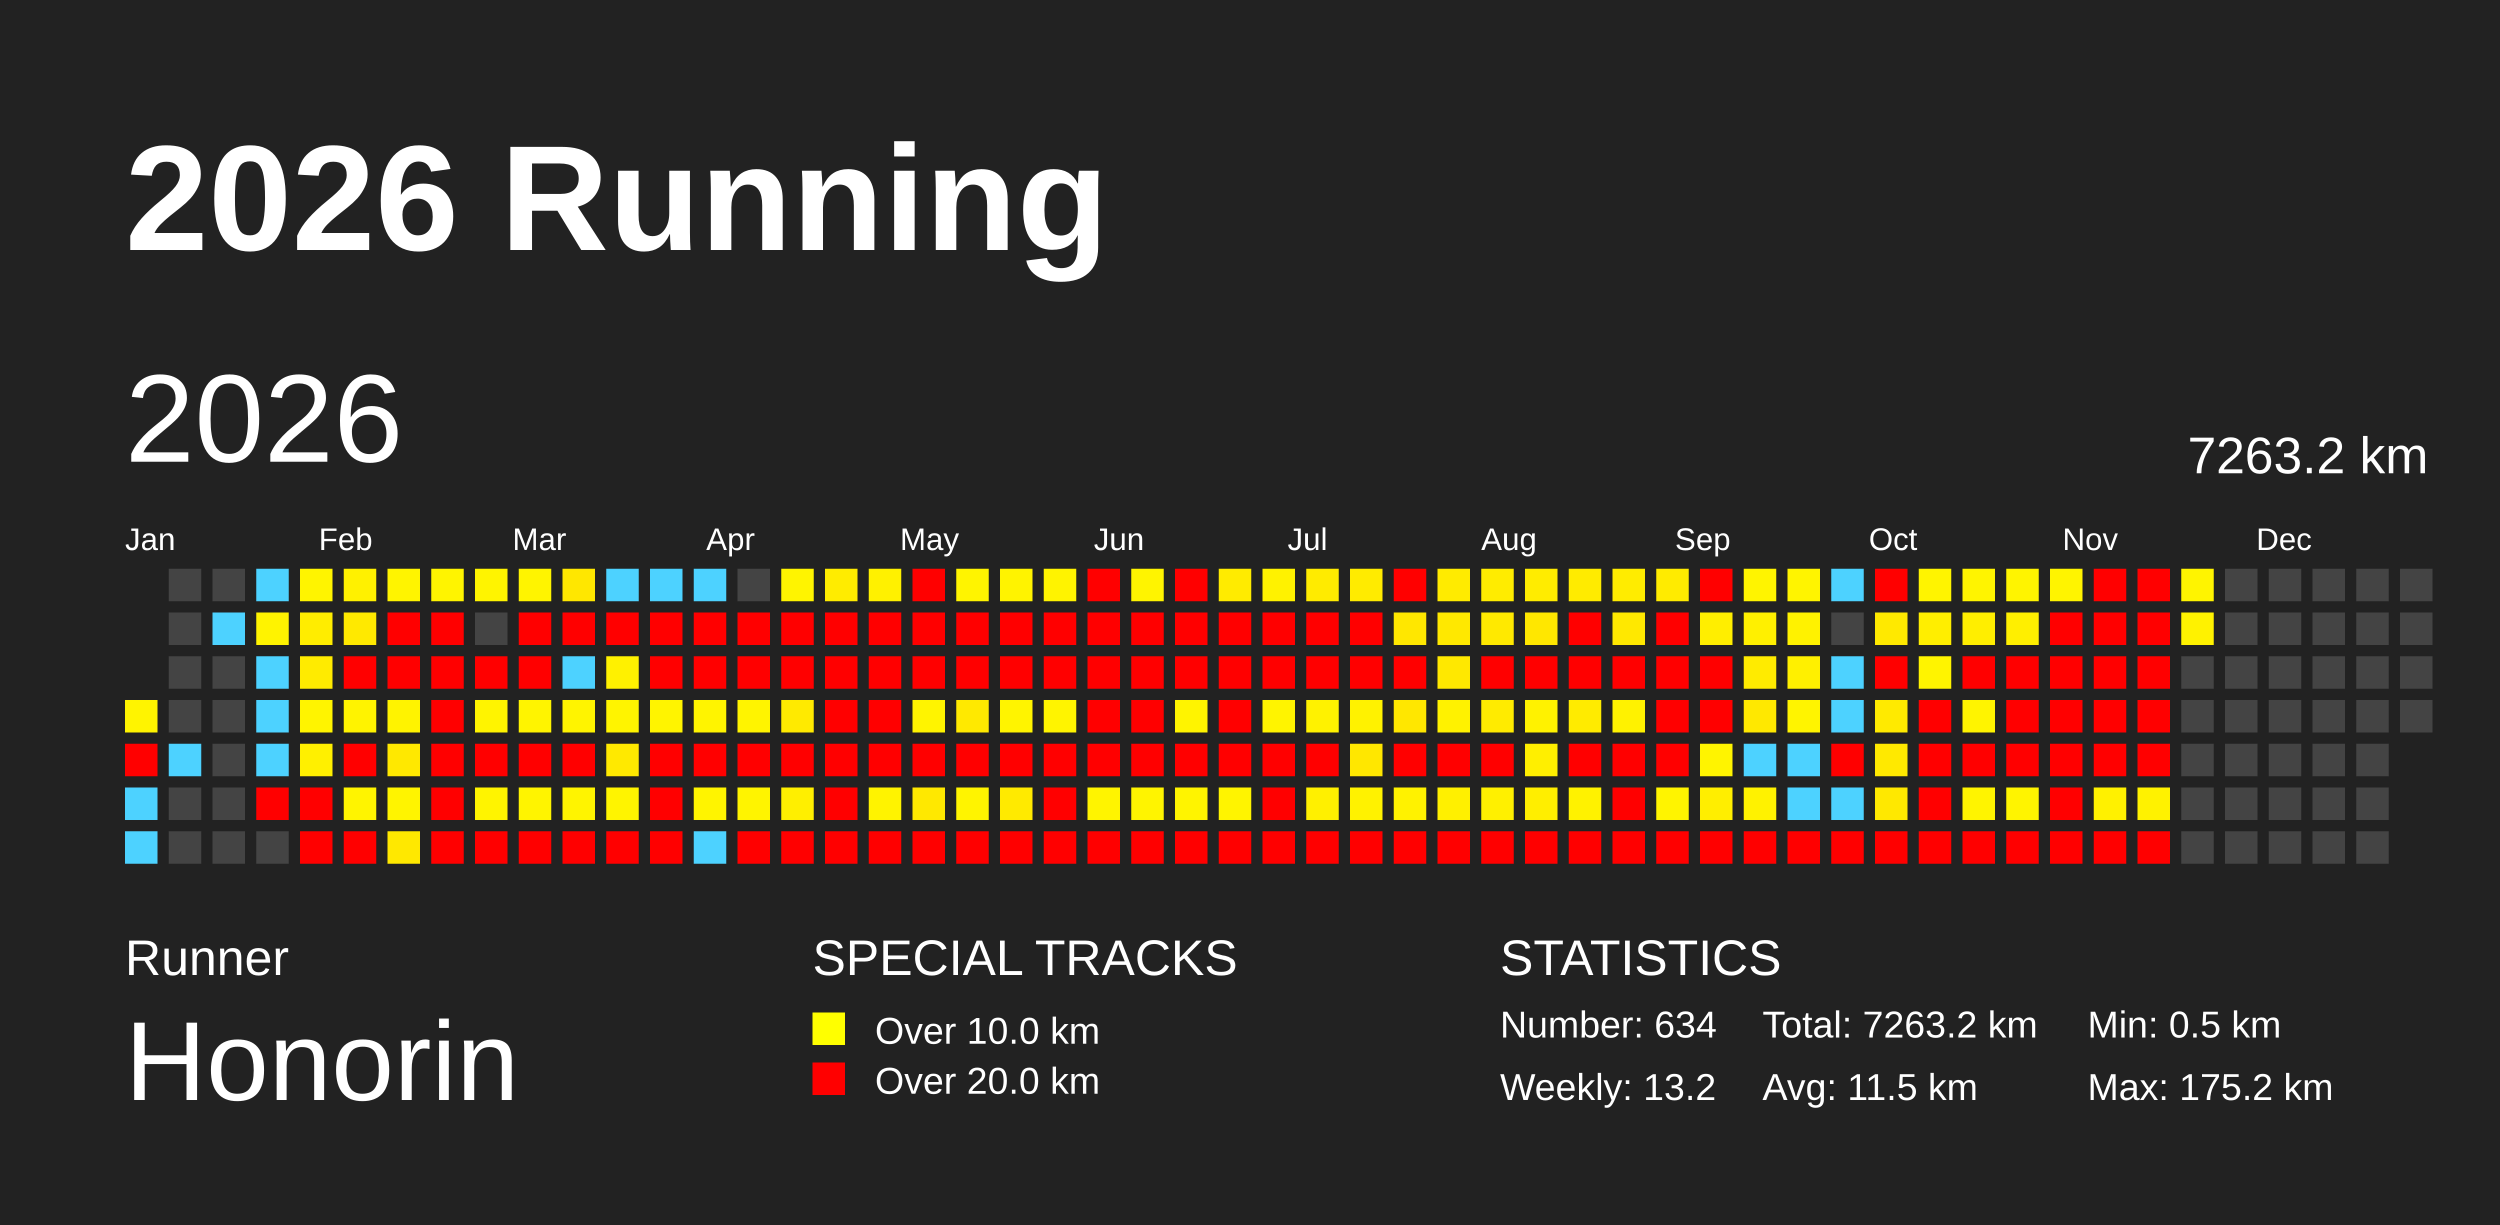
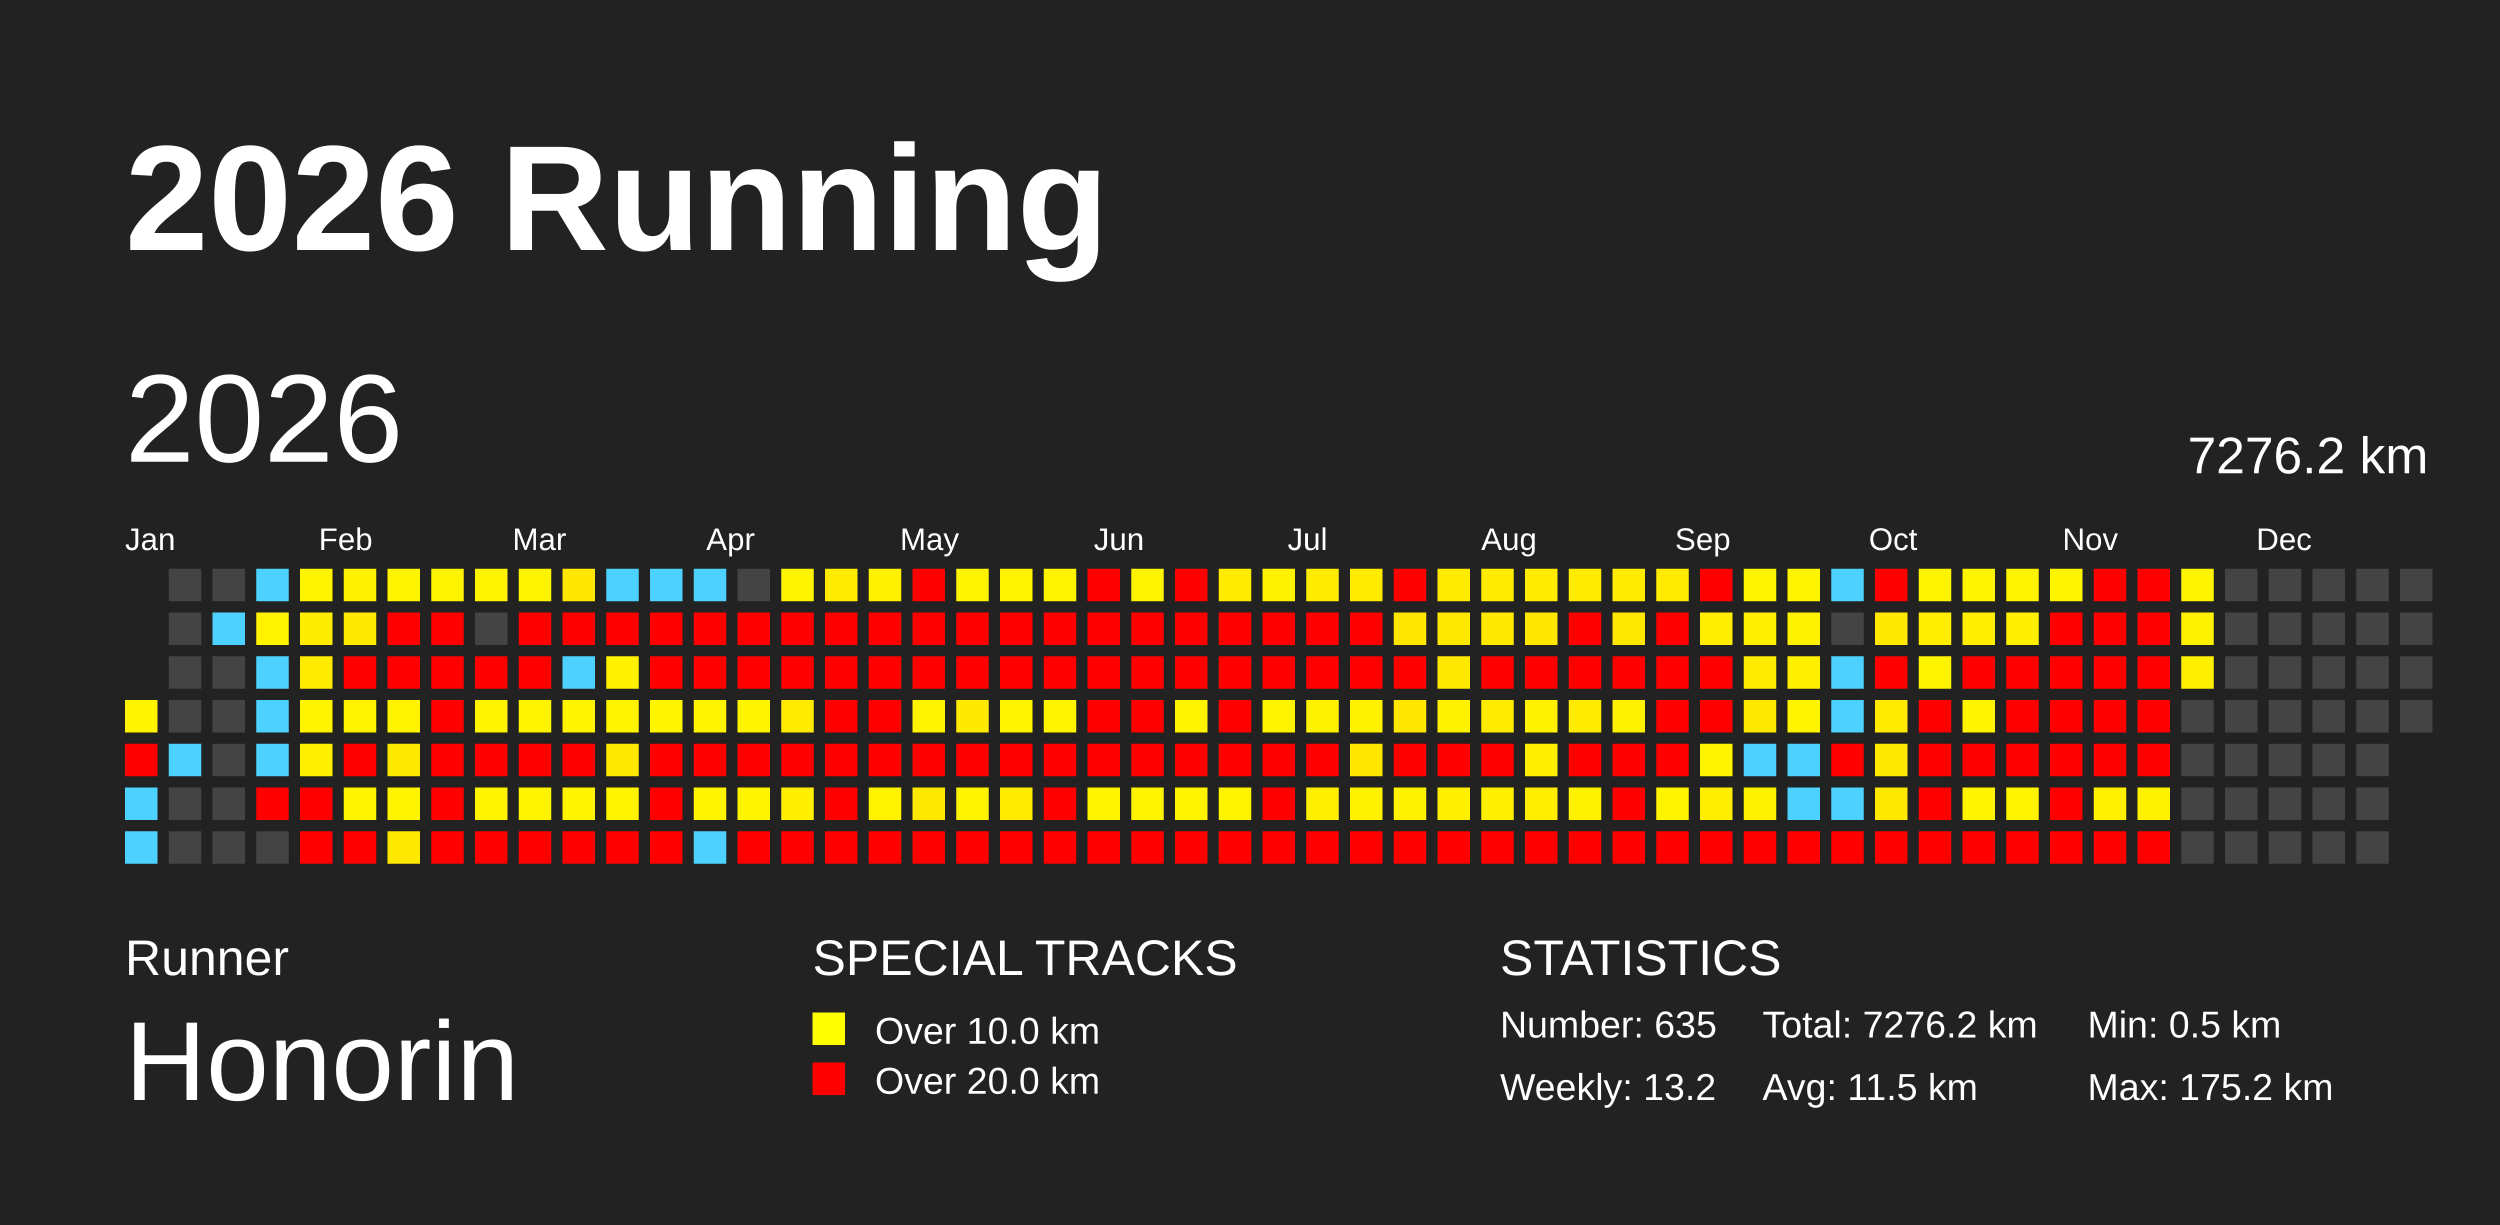
<svg xmlns="http://www.w3.org/2000/svg" baseProfile="full" height="98mm" version="1.1" viewBox="0,0,200,98" width="200mm">
  <defs />
  <rect fill="#222222" height="98" width="200" x="0" y="0" />
  <text fill="#FFFFFF" style="font-size:12px; font-family:Arial; font-weight:bold;" x="10" y="20">2026 Running</text>
  <text fill="#FFFFFF" style="font-size:4px; font-family:Arial" x="10" y="78">Runner</text>
  <text fill="#FFFFFF" style="font-size:9px; font-family:Arial" x="10" y="88">Honorin</text>
  <text fill="#FFFFFF" style="font-size:4px; font-family:Arial" x="65" y="78">SPECIAL TRACKS</text>
  <rect fill="yellow" height="2.6" width="2.6" x="65" y="81" />
  <text fill="#FFFFFF" style="font-size:3px; font-family:Arial" x="70" y="83.5">Over 10.0 km</text>
  <rect fill="red" height="2.6" width="2.6" x="65" y="85" />
  <text fill="#FFFFFF" style="font-size:3px; font-family:Arial" x="70" y="87.5">Over 20.0 km</text>
  <text fill="#FFFFFF" style="font-size:4px; font-family:Arial" x="120" y="78">STATISTICS</text>
-   <text fill="#FFFFFF" style="font-size:3px; font-family:Arial" x="120" y="83">Number: 634</text>
+   <text fill="#FFFFFF" style="font-size:3px; font-family:Arial" x="120" y="83">Number: 635</text>
  <text fill="#FFFFFF" style="font-size:3px; font-family:Arial" x="120" y="88">Weekly: 13.2</text>
-   <text fill="#FFFFFF" style="font-size:3px; font-family:Arial" x="141" y="83">Total: 7263.2 km</text>
+   <text fill="#FFFFFF" style="font-size:3px; font-family:Arial" x="141" y="83">Total: 7276.2 km</text>
  <text fill="#FFFFFF" style="font-size:3px; font-family:Arial" x="141" y="88">Avg: 11.5 km</text>
  <text fill="#FFFFFF" style="font-size:3px; font-family:Arial" x="167" y="83">Min: 0.5 km</text>
  <text fill="#FFFFFF" style="font-size:3px; font-family:Arial" x="167" y="88">Max: 175.2 km</text>
  <text dominant-baseline="hanging" fill="#FFFFFF" style="font-size:10.0px; font-family:Arial;" x="10" y="30">2026</text>
-   <text dominant-baseline="hanging" fill="#FFFFFF" style="font-size:4.125px; font-family:Arial;" x="175" y="35">7263.2 km</text>
+   <text dominant-baseline="hanging" fill="#FFFFFF" style="font-size:4.125px; font-family:Arial;" x="175" y="35">7276.2 km</text>
  <text fill="#FFFFFF" style="font-size:2.5px; font-family:Arial" x="10.0" y="44">Jan</text>
  <text fill="#FFFFFF" style="font-size:2.5px; font-family:Arial" x="25.5" y="44">Feb</text>
  <text fill="#FFFFFF" style="font-size:2.5px; font-family:Arial" x="41.0" y="44">Mar</text>
  <text fill="#FFFFFF" style="font-size:2.5px; font-family:Arial" x="56.5" y="44">Apr</text>
  <text fill="#FFFFFF" style="font-size:2.5px; font-family:Arial" x="72.0" y="44">May</text>
  <text fill="#FFFFFF" style="font-size:2.5px; font-family:Arial" x="87.5" y="44">Jun</text>
  <text fill="#FFFFFF" style="font-size:2.5px; font-family:Arial" x="103.0" y="44">Jul</text>
  <text fill="#FFFFFF" style="font-size:2.5px; font-family:Arial" x="118.5" y="44">Aug</text>
  <text fill="#FFFFFF" style="font-size:2.5px; font-family:Arial" x="134.0" y="44">Sep</text>
  <text fill="#FFFFFF" style="font-size:2.5px; font-family:Arial" x="149.5" y="44">Oct</text>
  <text fill="#FFFFFF" style="font-size:2.5px; font-family:Arial" x="165.0" y="44">Nov</text>
  <text fill="#FFFFFF" style="font-size:2.5px; font-family:Arial" x="180.5" y="44">Dec</text>
  <rect fill="#fff400" height="2.6" width="2.6" x="10.0" y="56.0" />
  <rect fill="red" height="2.6" width="2.6" x="10.0" y="59.5" />
  <rect fill="#4dd2ff" height="2.6" width="2.6" x="10.0" y="63.0" />
  <rect fill="#4dd2ff" height="2.6" width="2.6" x="10.0" y="66.5" />
  <rect fill="#444444" height="2.6" width="2.6" x="13.5" y="45.5" />
  <rect fill="#444444" height="2.6" width="2.6" x="13.5" y="49.0" />
  <rect fill="#444444" height="2.6" width="2.6" x="13.5" y="52.5" />
  <rect fill="#444444" height="2.6" width="2.6" x="13.5" y="56.0" />
  <rect fill="#4dd2ff" height="2.6" width="2.6" x="13.5" y="59.5" />
  <rect fill="#444444" height="2.6" width="2.6" x="13.5" y="63.0" />
  <rect fill="#444444" height="2.6" width="2.6" x="13.5" y="66.5" />
  <rect fill="#444444" height="2.6" width="2.6" x="17.0" y="45.5" />
  <rect fill="#4dd2ff" height="2.6" width="2.6" x="17.0" y="49.0" />
  <rect fill="#444444" height="2.6" width="2.6" x="17.0" y="52.5" />
  <rect fill="#444444" height="2.6" width="2.6" x="17.0" y="56.0" />
  <rect fill="#444444" height="2.6" width="2.6" x="17.0" y="59.5" />
  <rect fill="#444444" height="2.6" width="2.6" x="17.0" y="63.0" />
  <rect fill="#444444" height="2.6" width="2.6" x="17.0" y="66.5" />
  <rect fill="#4dd2ff" height="2.6" width="2.6" x="20.5" y="45.5" />
  <rect fill="#fff300" height="2.6" width="2.6" x="20.5" y="49.0" />
  <rect fill="#4dd2ff" height="2.6" width="2.6" x="20.5" y="52.5" />
  <rect fill="#4dd2ff" height="2.6" width="2.6" x="20.5" y="56.0" />
  <rect fill="#4dd2ff" height="2.6" width="2.6" x="20.5" y="59.5" />
  <rect fill="red" height="2.6" width="2.6" x="20.5" y="63.0" />
  <rect fill="#444444" height="2.6" width="2.6" x="20.5" y="66.5" />
  <rect fill="#fff400" height="2.6" width="2.6" x="24.0" y="45.5" />
  <rect fill="#ffed00" height="2.6" width="2.6" x="24.0" y="49.0" />
  <rect fill="#ffeb00" height="2.6" width="2.6" x="24.0" y="52.5" />
  <rect fill="#fff400" height="2.6" width="2.6" x="24.0" y="56.0" />
  <rect fill="#fff000" height="2.6" width="2.6" x="24.0" y="59.5" />
  <rect fill="red" height="2.6" width="2.6" x="24.0" y="63.0" />
  <rect fill="red" height="2.6" width="2.6" x="24.0" y="66.5" />
  <rect fill="#fff100" height="2.6" width="2.6" x="27.5" y="45.5" />
  <rect fill="#ffe900" height="2.6" width="2.6" x="27.5" y="49.0" />
  <rect fill="red" height="2.6" width="2.6" x="27.5" y="52.5" />
  <rect fill="#fff300" height="2.6" width="2.6" x="27.5" y="56.0" />
  <rect fill="red" height="2.6" width="2.6" x="27.5" y="59.5" />
  <rect fill="#fff400" height="2.6" width="2.6" x="27.5" y="63.0" />
  <rect fill="red" height="2.6" width="2.6" x="27.5" y="66.5" />
  <rect fill="#fff400" height="2.6" width="2.6" x="31.0" y="45.5" />
  <rect fill="red" height="2.6" width="2.6" x="31.0" y="49.0" />
  <rect fill="red" height="2.6" width="2.6" x="31.0" y="52.5" />
  <rect fill="#fff300" height="2.6" width="2.6" x="31.0" y="56.0" />
  <rect fill="#ffe800" height="2.6" width="2.6" x="31.0" y="59.5" />
  <rect fill="#fff400" height="2.6" width="2.6" x="31.0" y="63.0" />
  <rect fill="#ffe800" height="2.6" width="2.6" x="31.0" y="66.5" />
  <rect fill="#fff400" height="2.6" width="2.6" x="34.5" y="45.5" />
  <rect fill="red" height="2.6" width="2.6" x="34.5" y="49.0" />
  <rect fill="red" height="2.6" width="2.6" x="34.5" y="52.5" />
  <rect fill="red" height="2.6" width="2.6" x="34.5" y="56.0" />
  <rect fill="red" height="2.6" width="2.6" x="34.5" y="59.5" />
  <rect fill="red" height="2.6" width="2.6" x="34.5" y="63.0" />
  <rect fill="red" height="2.6" width="2.6" x="34.5" y="66.5" />
  <rect fill="#fff400" height="2.6" width="2.6" x="38.0" y="45.5" />
  <rect fill="#444444" height="2.6" width="2.6" x="38.0" y="49.0" />
  <rect fill="red" height="2.6" width="2.6" x="38.0" y="52.5" />
  <rect fill="#fff400" height="2.6" width="2.6" x="38.0" y="56.0" />
  <rect fill="red" height="2.6" width="2.6" x="38.0" y="59.5" />
  <rect fill="#fff400" height="2.6" width="2.6" x="38.0" y="63.0" />
  <rect fill="red" height="2.6" width="2.6" x="38.0" y="66.5" />
  <rect fill="#fff400" height="2.6" width="2.6" x="41.5" y="45.5" />
  <rect fill="red" height="2.6" width="2.6" x="41.5" y="49.0" />
  <rect fill="red" height="2.6" width="2.6" x="41.5" y="52.5" />
  <rect fill="#fff400" height="2.6" width="2.6" x="41.5" y="56.0" />
  <rect fill="red" height="2.6" width="2.6" x="41.5" y="59.5" />
  <rect fill="#fff400" height="2.6" width="2.6" x="41.5" y="63.0" />
  <rect fill="red" height="2.6" width="2.6" x="41.5" y="66.5" />
  <rect fill="#ffe700" height="2.6" width="2.6" x="45.0" y="45.5" />
  <rect fill="red" height="2.6" width="2.6" x="45.0" y="49.0" />
  <rect fill="#4dd2ff" height="2.6" width="2.6" x="45.0" y="52.5" />
  <rect fill="#fff400" height="2.6" width="2.6" x="45.0" y="56.0" />
  <rect fill="red" height="2.6" width="2.6" x="45.0" y="59.5" />
  <rect fill="#fff400" height="2.6" width="2.6" x="45.0" y="63.0" />
  <rect fill="red" height="2.6" width="2.6" x="45.0" y="66.5" />
  <rect fill="#4dd2ff" height="2.6" width="2.6" x="48.5" y="45.5" />
  <rect fill="red" height="2.6" width="2.6" x="48.5" y="49.0" />
  <rect fill="#fff100" height="2.6" width="2.6" x="48.5" y="52.5" />
  <rect fill="#fff400" height="2.6" width="2.6" x="48.5" y="56.0" />
  <rect fill="#ffe900" height="2.6" width="2.6" x="48.5" y="59.5" />
  <rect fill="#fff400" height="2.6" width="2.6" x="48.5" y="63.0" />
  <rect fill="red" height="2.6" width="2.6" x="48.5" y="66.5" />
  <rect fill="#4dd2ff" height="2.6" width="2.6" x="52.0" y="45.5" />
  <rect fill="red" height="2.6" width="2.6" x="52.0" y="49.0" />
  <rect fill="red" height="2.6" width="2.6" x="52.0" y="52.5" />
  <rect fill="#fff400" height="2.6" width="2.6" x="52.0" y="56.0" />
  <rect fill="red" height="2.6" width="2.6" x="52.0" y="59.5" />
  <rect fill="red" height="2.6" width="2.6" x="52.0" y="63.0" />
  <rect fill="red" height="2.6" width="2.6" x="52.0" y="66.5" />
  <rect fill="#4dd2ff" height="2.6" width="2.6" x="55.5" y="45.5" />
  <rect fill="red" height="2.6" width="2.6" x="55.5" y="49.0" />
  <rect fill="red" height="2.6" width="2.6" x="55.5" y="52.5" />
  <rect fill="#fff400" height="2.6" width="2.6" x="55.5" y="56.0" />
  <rect fill="red" height="2.6" width="2.6" x="55.5" y="59.5" />
  <rect fill="#fff400" height="2.6" width="2.6" x="55.5" y="63.0" />
  <rect fill="#4dd2ff" height="2.6" width="2.6" x="55.5" y="66.5" />
  <rect fill="#444444" height="2.6" width="2.6" x="59.0" y="45.5" />
  <rect fill="red" height="2.6" width="2.6" x="59.0" y="49.0" />
  <rect fill="red" height="2.6" width="2.6" x="59.0" y="52.5" />
  <rect fill="#fff400" height="2.6" width="2.6" x="59.0" y="56.0" />
  <rect fill="red" height="2.6" width="2.6" x="59.0" y="59.5" />
  <rect fill="#fff400" height="2.6" width="2.6" x="59.0" y="63.0" />
  <rect fill="red" height="2.6" width="2.6" x="59.0" y="66.5" />
  <rect fill="#fff400" height="2.6" width="2.6" x="62.5" y="45.5" />
  <rect fill="red" height="2.6" width="2.6" x="62.5" y="49.0" />
  <rect fill="red" height="2.6" width="2.6" x="62.5" y="52.5" />
  <rect fill="#ffea00" height="2.6" width="2.6" x="62.5" y="56.0" />
  <rect fill="red" height="2.6" width="2.6" x="62.5" y="59.5" />
  <rect fill="#ffef00" height="2.6" width="2.6" x="62.5" y="63.0" />
  <rect fill="red" height="2.6" width="2.6" x="62.5" y="66.5" />
  <rect fill="#ffec00" height="2.6" width="2.6" x="66.0" y="45.5" />
  <rect fill="red" height="2.6" width="2.6" x="66.0" y="49.0" />
  <rect fill="red" height="2.6" width="2.6" x="66.0" y="52.5" />
  <rect fill="red" height="2.6" width="2.6" x="66.0" y="56.0" />
  <rect fill="red" height="2.6" width="2.6" x="66.0" y="59.5" />
  <rect fill="red" height="2.6" width="2.6" x="66.0" y="63.0" />
  <rect fill="red" height="2.6" width="2.6" x="66.0" y="66.5" />
  <rect fill="#fff100" height="2.6" width="2.6" x="69.5" y="45.5" />
  <rect fill="red" height="2.6" width="2.6" x="69.5" y="49.0" />
  <rect fill="red" height="2.6" width="2.6" x="69.5" y="52.5" />
  <rect fill="red" height="2.6" width="2.6" x="69.5" y="56.0" />
  <rect fill="red" height="2.6" width="2.6" x="69.5" y="59.5" />
  <rect fill="#fff300" height="2.6" width="2.6" x="69.5" y="63.0" />
  <rect fill="red" height="2.6" width="2.6" x="69.5" y="66.5" />
  <rect fill="red" height="2.6" width="2.6" x="73.0" y="45.5" />
  <rect fill="red" height="2.6" width="2.6" x="73.0" y="49.0" />
  <rect fill="red" height="2.6" width="2.6" x="73.0" y="52.5" />
  <rect fill="#fff400" height="2.6" width="2.6" x="73.0" y="56.0" />
  <rect fill="red" height="2.6" width="2.6" x="73.0" y="59.5" />
  <rect fill="#ffe800" height="2.6" width="2.6" x="73.0" y="63.0" />
  <rect fill="red" height="2.6" width="2.6" x="73.0" y="66.5" />
  <rect fill="#fff400" height="2.6" width="2.6" x="76.5" y="45.5" />
  <rect fill="red" height="2.6" width="2.6" x="76.5" y="49.0" />
  <rect fill="red" height="2.6" width="2.6" x="76.5" y="52.5" />
  <rect fill="#ffe900" height="2.6" width="2.6" x="76.5" y="56.0" />
  <rect fill="red" height="2.6" width="2.6" x="76.5" y="59.5" />
  <rect fill="#fff400" height="2.6" width="2.6" x="76.5" y="63.0" />
  <rect fill="red" height="2.6" width="2.6" x="76.5" y="66.5" />
  <rect fill="#fff300" height="2.6" width="2.6" x="80.0" y="45.5" />
  <rect fill="red" height="2.6" width="2.6" x="80.0" y="49.0" />
  <rect fill="red" height="2.6" width="2.6" x="80.0" y="52.5" />
  <rect fill="#fff400" height="2.6" width="2.6" x="80.0" y="56.0" />
  <rect fill="red" height="2.6" width="2.6" x="80.0" y="59.5" />
  <rect fill="#ffea00" height="2.6" width="2.6" x="80.0" y="63.0" />
  <rect fill="red" height="2.6" width="2.6" x="80.0" y="66.5" />
  <rect fill="#fff300" height="2.6" width="2.6" x="83.5" y="45.5" />
  <rect fill="red" height="2.6" width="2.6" x="83.5" y="49.0" />
  <rect fill="red" height="2.6" width="2.6" x="83.5" y="52.5" />
  <rect fill="#fff400" height="2.6" width="2.6" x="83.5" y="56.0" />
  <rect fill="red" height="2.6" width="2.6" x="83.5" y="59.5" />
  <rect fill="red" height="2.6" width="2.6" x="83.5" y="63.0" />
  <rect fill="red" height="2.6" width="2.6" x="83.5" y="66.5" />
  <rect fill="red" height="2.6" width="2.6" x="87.0" y="45.5" />
  <rect fill="red" height="2.6" width="2.6" x="87.0" y="49.0" />
  <rect fill="red" height="2.6" width="2.6" x="87.0" y="52.5" />
  <rect fill="red" height="2.6" width="2.6" x="87.0" y="56.0" />
  <rect fill="red" height="2.6" width="2.6" x="87.0" y="59.5" />
  <rect fill="#fff400" height="2.6" width="2.6" x="87.0" y="63.0" />
  <rect fill="red" height="2.6" width="2.6" x="87.0" y="66.5" />
  <rect fill="#fff400" height="2.6" width="2.6" x="90.5" y="45.5" />
  <rect fill="red" height="2.6" width="2.6" x="90.5" y="49.0" />
  <rect fill="red" height="2.6" width="2.6" x="90.5" y="52.5" />
  <rect fill="red" height="2.6" width="2.6" x="90.5" y="56.0" />
  <rect fill="red" height="2.6" width="2.6" x="90.5" y="59.5" />
  <rect fill="#fff400" height="2.6" width="2.6" x="90.5" y="63.0" />
  <rect fill="red" height="2.6" width="2.6" x="90.5" y="66.5" />
  <rect fill="red" height="2.6" width="2.6" x="94.0" y="45.5" />
  <rect fill="red" height="2.6" width="2.6" x="94.0" y="49.0" />
  <rect fill="red" height="2.6" width="2.6" x="94.0" y="52.5" />
  <rect fill="#fff400" height="2.6" width="2.6" x="94.0" y="56.0" />
  <rect fill="red" height="2.6" width="2.6" x="94.0" y="59.5" />
  <rect fill="#fff400" height="2.6" width="2.6" x="94.0" y="63.0" />
  <rect fill="red" height="2.6" width="2.6" x="94.0" y="66.5" />
  <rect fill="#ffeb00" height="2.6" width="2.6" x="97.5" y="45.5" />
  <rect fill="red" height="2.6" width="2.6" x="97.5" y="49.0" />
  <rect fill="red" height="2.6" width="2.6" x="97.5" y="52.5" />
  <rect fill="red" height="2.6" width="2.6" x="97.5" y="56.0" />
  <rect fill="red" height="2.6" width="2.6" x="97.5" y="59.5" />
  <rect fill="#fff400" height="2.6" width="2.6" x="97.5" y="63.0" />
  <rect fill="red" height="2.6" width="2.6" x="97.5" y="66.5" />
  <rect fill="#fff200" height="2.6" width="2.6" x="101.0" y="45.5" />
  <rect fill="red" height="2.6" width="2.6" x="101.0" y="49.0" />
  <rect fill="red" height="2.6" width="2.6" x="101.0" y="52.5" />
  <rect fill="#fff400" height="2.6" width="2.6" x="101.0" y="56.0" />
  <rect fill="red" height="2.6" width="2.6" x="101.0" y="59.5" />
  <rect fill="red" height="2.6" width="2.6" x="101.0" y="63.0" />
  <rect fill="red" height="2.6" width="2.6" x="101.0" y="66.5" />
  <rect fill="#ffeb00" height="2.6" width="2.6" x="104.5" y="45.5" />
  <rect fill="red" height="2.6" width="2.6" x="104.5" y="49.0" />
  <rect fill="red" height="2.6" width="2.6" x="104.5" y="52.5" />
  <rect fill="#fff200" height="2.6" width="2.6" x="104.5" y="56.0" />
  <rect fill="red" height="2.6" width="2.6" x="104.5" y="59.5" />
  <rect fill="#fff000" height="2.6" width="2.6" x="104.5" y="63.0" />
  <rect fill="red" height="2.6" width="2.6" x="104.5" y="66.5" />
  <rect fill="#ffeb00" height="2.6" width="2.6" x="108.0" y="45.5" />
  <rect fill="red" height="2.6" width="2.6" x="108.0" y="49.0" />
  <rect fill="red" height="2.6" width="2.6" x="108.0" y="52.5" />
  <rect fill="#fff200" height="2.6" width="2.6" x="108.0" y="56.0" />
  <rect fill="#ffe700" height="2.6" width="2.6" x="108.0" y="59.5" />
  <rect fill="#fff200" height="2.6" width="2.6" x="108.0" y="63.0" />
  <rect fill="red" height="2.6" width="2.6" x="108.0" y="66.5" />
  <rect fill="red" height="2.6" width="2.6" x="111.5" y="45.5" />
  <rect fill="#ffe700" height="2.6" width="2.6" x="111.5" y="49.0" />
  <rect fill="red" height="2.6" width="2.6" x="111.5" y="52.5" />
  <rect fill="#ffe700" height="2.6" width="2.6" x="111.5" y="56.0" />
  <rect fill="red" height="2.6" width="2.6" x="111.5" y="59.5" />
  <rect fill="#fff200" height="2.6" width="2.6" x="111.5" y="63.0" />
  <rect fill="red" height="2.6" width="2.6" x="111.5" y="66.5" />
  <rect fill="#ffeb00" height="2.6" width="2.6" x="115.0" y="45.5" />
  <rect fill="#ffe800" height="2.6" width="2.6" x="115.0" y="49.0" />
  <rect fill="#ffe800" height="2.6" width="2.6" x="115.0" y="52.5" />
  <rect fill="#fff200" height="2.6" width="2.6" x="115.0" y="56.0" />
  <rect fill="red" height="2.6" width="2.6" x="115.0" y="59.5" />
  <rect fill="#fff000" height="2.6" width="2.6" x="115.0" y="63.0" />
  <rect fill="red" height="2.6" width="2.6" x="115.0" y="66.5" />
  <rect fill="#ffec00" height="2.6" width="2.6" x="118.5" y="45.5" />
  <rect fill="#ffe900" height="2.6" width="2.6" x="118.5" y="49.0" />
  <rect fill="red" height="2.6" width="2.6" x="118.5" y="52.5" />
  <rect fill="#ffeb00" height="2.6" width="2.6" x="118.5" y="56.0" />
  <rect fill="red" height="2.6" width="2.6" x="118.5" y="59.5" />
  <rect fill="#fff000" height="2.6" width="2.6" x="118.5" y="63.0" />
  <rect fill="red" height="2.6" width="2.6" x="118.5" y="66.5" />
  <rect fill="#ffec00" height="2.6" width="2.6" x="122.0" y="45.5" />
  <rect fill="#ffe700" height="2.6" width="2.6" x="122.0" y="49.0" />
  <rect fill="red" height="2.6" width="2.6" x="122.0" y="52.5" />
  <rect fill="#fff200" height="2.6" width="2.6" x="122.0" y="56.0" />
  <rect fill="#ffef00" height="2.6" width="2.6" x="122.0" y="59.5" />
  <rect fill="#ffee00" height="2.6" width="2.6" x="122.0" y="63.0" />
  <rect fill="red" height="2.6" width="2.6" x="122.0" y="66.5" />
  <rect fill="#ffeb00" height="2.6" width="2.6" x="125.5" y="45.5" />
  <rect fill="red" height="2.6" width="2.6" x="125.5" y="49.0" />
  <rect fill="red" height="2.6" width="2.6" x="125.5" y="52.5" />
  <rect fill="#ffeb00" height="2.6" width="2.6" x="125.5" y="56.0" />
  <rect fill="red" height="2.6" width="2.6" x="125.5" y="59.5" />
  <rect fill="#fff200" height="2.6" width="2.6" x="125.5" y="63.0" />
  <rect fill="red" height="2.6" width="2.6" x="125.5" y="66.5" />
  <rect fill="#ffec00" height="2.6" width="2.6" x="129.0" y="45.5" />
  <rect fill="#ffe800" height="2.6" width="2.6" x="129.0" y="49.0" />
  <rect fill="red" height="2.6" width="2.6" x="129.0" y="52.5" />
  <rect fill="#fff200" height="2.6" width="2.6" x="129.0" y="56.0" />
  <rect fill="red" height="2.6" width="2.6" x="129.0" y="59.5" />
  <rect fill="red" height="2.6" width="2.6" x="129.0" y="63.0" />
  <rect fill="red" height="2.6" width="2.6" x="129.0" y="66.5" />
  <rect fill="#ffeb00" height="2.6" width="2.6" x="132.5" y="45.5" />
  <rect fill="red" height="2.6" width="2.6" x="132.5" y="49.0" />
  <rect fill="red" height="2.6" width="2.6" x="132.5" y="52.5" />
  <rect fill="red" height="2.6" width="2.6" x="132.5" y="56.0" />
  <rect fill="red" height="2.6" width="2.6" x="132.5" y="59.5" />
  <rect fill="#fff400" height="2.6" width="2.6" x="132.5" y="63.0" />
  <rect fill="red" height="2.6" width="2.6" x="132.5" y="66.5" />
  <rect fill="red" height="2.6" width="2.6" x="136.0" y="45.5" />
  <rect fill="#ffee00" height="2.6" width="2.6" x="136.0" y="49.0" />
  <rect fill="red" height="2.6" width="2.6" x="136.0" y="52.5" />
  <rect fill="red" height="2.6" width="2.6" x="136.0" y="56.0" />
  <rect fill="#fff400" height="2.6" width="2.6" x="136.0" y="59.5" />
  <rect fill="#ffee00" height="2.6" width="2.6" x="136.0" y="63.0" />
  <rect fill="red" height="2.6" width="2.6" x="136.0" y="66.5" />
  <rect fill="#fff400" height="2.6" width="2.6" x="139.5" y="45.5" />
  <rect fill="#fff000" height="2.6" width="2.6" x="139.5" y="49.0" />
  <rect fill="#ffeb00" height="2.6" width="2.6" x="139.5" y="52.5" />
  <rect fill="#ffe800" height="2.6" width="2.6" x="139.5" y="56.0" />
  <rect fill="#4dd2ff" height="2.6" width="2.6" x="139.5" y="59.5" />
  <rect fill="#fff200" height="2.6" width="2.6" x="139.5" y="63.0" />
  <rect fill="red" height="2.6" width="2.6" x="139.5" y="66.5" />
  <rect fill="#fff400" height="2.6" width="2.6" x="143.0" y="45.5" />
  <rect fill="#fff200" height="2.6" width="2.6" x="143.0" y="49.0" />
  <rect fill="#fff000" height="2.6" width="2.6" x="143.0" y="52.5" />
  <rect fill="#fff400" height="2.6" width="2.6" x="143.0" y="56.0" />
  <rect fill="#4dd2ff" height="2.6" width="2.6" x="143.0" y="59.5" />
  <rect fill="#4dd2ff" height="2.6" width="2.6" x="143.0" y="63.0" />
  <rect fill="red" height="2.6" width="2.6" x="143.0" y="66.5" />
  <rect fill="#4dd2ff" height="2.6" width="2.6" x="146.5" y="45.5" />
  <rect fill="#444444" height="2.6" width="2.6" x="146.5" y="49.0" />
  <rect fill="#4dd2ff" height="2.6" width="2.6" x="146.5" y="52.5" />
  <rect fill="#4dd2ff" height="2.6" width="2.6" x="146.5" y="56.0" />
  <rect fill="red" height="2.6" width="2.6" x="146.5" y="59.5" />
  <rect fill="#4dd2ff" height="2.6" width="2.6" x="146.5" y="63.0" />
  <rect fill="red" height="2.6" width="2.6" x="146.5" y="66.5" />
  <rect fill="red" height="2.6" width="2.6" x="150.0" y="45.5" />
  <rect fill="#ffe900" height="2.6" width="2.6" x="150.0" y="49.0" />
  <rect fill="red" height="2.6" width="2.6" x="150.0" y="52.5" />
  <rect fill="#ffea00" height="2.6" width="2.6" x="150.0" y="56.0" />
  <rect fill="#ffe900" height="2.6" width="2.6" x="150.0" y="59.5" />
  <rect fill="#ffe800" height="2.6" width="2.6" x="150.0" y="63.0" />
  <rect fill="red" height="2.6" width="2.6" x="150.0" y="66.5" />
  <rect fill="#fff400" height="2.6" width="2.6" x="153.5" y="45.5" />
  <rect fill="#ffee00" height="2.6" width="2.6" x="153.5" y="49.0" />
  <rect fill="#fff400" height="2.6" width="2.6" x="153.5" y="52.5" />
  <rect fill="red" height="2.6" width="2.6" x="153.5" y="56.0" />
  <rect fill="red" height="2.6" width="2.6" x="153.5" y="59.5" />
  <rect fill="red" height="2.6" width="2.6" x="153.5" y="63.0" />
  <rect fill="red" height="2.6" width="2.6" x="153.5" y="66.5" />
  <rect fill="#fff400" height="2.6" width="2.6" x="157.0" y="45.5" />
  <rect fill="#ffee00" height="2.6" width="2.6" x="157.0" y="49.0" />
  <rect fill="red" height="2.6" width="2.6" x="157.0" y="52.5" />
  <rect fill="#fff400" height="2.6" width="2.6" x="157.0" y="56.0" />
  <rect fill="red" height="2.6" width="2.6" x="157.0" y="59.5" />
  <rect fill="#fff400" height="2.6" width="2.6" x="157.0" y="63.0" />
  <rect fill="red" height="2.6" width="2.6" x="157.0" y="66.5" />
  <rect fill="#fff400" height="2.6" width="2.6" x="160.5" y="45.5" />
  <rect fill="#ffef00" height="2.6" width="2.6" x="160.5" y="49.0" />
  <rect fill="red" height="2.6" width="2.6" x="160.5" y="52.5" />
  <rect fill="red" height="2.6" width="2.6" x="160.5" y="56.0" />
  <rect fill="red" height="2.6" width="2.6" x="160.5" y="59.5" />
  <rect fill="#fff400" height="2.6" width="2.6" x="160.5" y="63.0" />
  <rect fill="red" height="2.6" width="2.6" x="160.5" y="66.5" />
  <rect fill="#fff400" height="2.6" width="2.6" x="164.0" y="45.5" />
  <rect fill="red" height="2.6" width="2.6" x="164.0" y="49.0" />
  <rect fill="red" height="2.6" width="2.6" x="164.0" y="52.5" />
  <rect fill="red" height="2.6" width="2.6" x="164.0" y="56.0" />
  <rect fill="red" height="2.6" width="2.6" x="164.0" y="59.5" />
  <rect fill="red" height="2.6" width="2.6" x="164.0" y="63.0" />
  <rect fill="red" height="2.6" width="2.6" x="164.0" y="66.5" />
  <rect fill="red" height="2.6" width="2.6" x="167.5" y="45.5" />
  <rect fill="red" height="2.6" width="2.6" x="167.5" y="49.0" />
  <rect fill="red" height="2.6" width="2.6" x="167.5" y="52.5" />
  <rect fill="red" height="2.6" width="2.6" x="167.5" y="56.0" />
  <rect fill="red" height="2.6" width="2.6" x="167.5" y="59.5" />
  <rect fill="#fff100" height="2.6" width="2.6" x="167.5" y="63.0" />
  <rect fill="red" height="2.6" width="2.6" x="167.5" y="66.5" />
  <rect fill="red" height="2.6" width="2.6" x="171.0" y="45.5" />
  <rect fill="red" height="2.6" width="2.6" x="171.0" y="49.0" />
  <rect fill="red" height="2.6" width="2.6" x="171.0" y="52.5" />
  <rect fill="red" height="2.6" width="2.6" x="171.0" y="56.0" />
  <rect fill="red" height="2.6" width="2.6" x="171.0" y="59.5" />
  <rect fill="#fff200" height="2.6" width="2.6" x="171.0" y="63.0" />
  <rect fill="red" height="2.6" width="2.6" x="171.0" y="66.5" />
  <rect fill="#fff400" height="2.6" width="2.6" x="174.5" y="45.5" />
  <rect fill="#fff200" height="2.6" width="2.6" x="174.5" y="49.0" />
-   <rect fill="#444444" height="2.6" width="2.6" x="174.5" y="52.5" />
+   <rect fill="#fff000" height="2.6" width="2.6" x="174.5" y="52.5" />
  <rect fill="#444444" height="2.6" width="2.6" x="174.5" y="56.0" />
  <rect fill="#444444" height="2.6" width="2.6" x="174.5" y="59.5" />
  <rect fill="#444444" height="2.6" width="2.6" x="174.5" y="63.0" />
  <rect fill="#444444" height="2.6" width="2.6" x="174.5" y="66.5" />
  <rect fill="#444444" height="2.6" width="2.6" x="178.0" y="45.5" />
  <rect fill="#444444" height="2.6" width="2.6" x="178.0" y="49.0" />
  <rect fill="#444444" height="2.6" width="2.6" x="178.0" y="52.5" />
  <rect fill="#444444" height="2.6" width="2.6" x="178.0" y="56.0" />
  <rect fill="#444444" height="2.6" width="2.6" x="178.0" y="59.5" />
  <rect fill="#444444" height="2.6" width="2.6" x="178.0" y="63.0" />
  <rect fill="#444444" height="2.6" width="2.6" x="178.0" y="66.5" />
  <rect fill="#444444" height="2.6" width="2.6" x="181.5" y="45.5" />
  <rect fill="#444444" height="2.6" width="2.6" x="181.5" y="49.0" />
  <rect fill="#444444" height="2.6" width="2.6" x="181.5" y="52.5" />
  <rect fill="#444444" height="2.6" width="2.6" x="181.5" y="56.0" />
  <rect fill="#444444" height="2.6" width="2.6" x="181.5" y="59.5" />
  <rect fill="#444444" height="2.6" width="2.6" x="181.5" y="63.0" />
  <rect fill="#444444" height="2.6" width="2.6" x="181.5" y="66.5" />
  <rect fill="#444444" height="2.6" width="2.6" x="185.0" y="45.5" />
  <rect fill="#444444" height="2.6" width="2.6" x="185.0" y="49.0" />
  <rect fill="#444444" height="2.6" width="2.6" x="185.0" y="52.5" />
  <rect fill="#444444" height="2.6" width="2.6" x="185.0" y="56.0" />
  <rect fill="#444444" height="2.6" width="2.6" x="185.0" y="59.5" />
  <rect fill="#444444" height="2.6" width="2.6" x="185.0" y="63.0" />
  <rect fill="#444444" height="2.6" width="2.6" x="185.0" y="66.5" />
  <rect fill="#444444" height="2.6" width="2.6" x="188.5" y="45.5" />
  <rect fill="#444444" height="2.6" width="2.6" x="188.5" y="49.0" />
  <rect fill="#444444" height="2.6" width="2.6" x="188.5" y="52.5" />
  <rect fill="#444444" height="2.6" width="2.6" x="188.5" y="56.0" />
  <rect fill="#444444" height="2.6" width="2.6" x="188.5" y="59.5" />
  <rect fill="#444444" height="2.6" width="2.6" x="188.5" y="63.0" />
  <rect fill="#444444" height="2.6" width="2.6" x="188.5" y="66.5" />
  <rect fill="#444444" height="2.6" width="2.6" x="192.0" y="45.5" />
  <rect fill="#444444" height="2.6" width="2.6" x="192.0" y="49.0" />
  <rect fill="#444444" height="2.6" width="2.6" x="192.0" y="52.5" />
  <rect fill="#444444" height="2.6" width="2.6" x="192.0" y="56.0" />
</svg>
